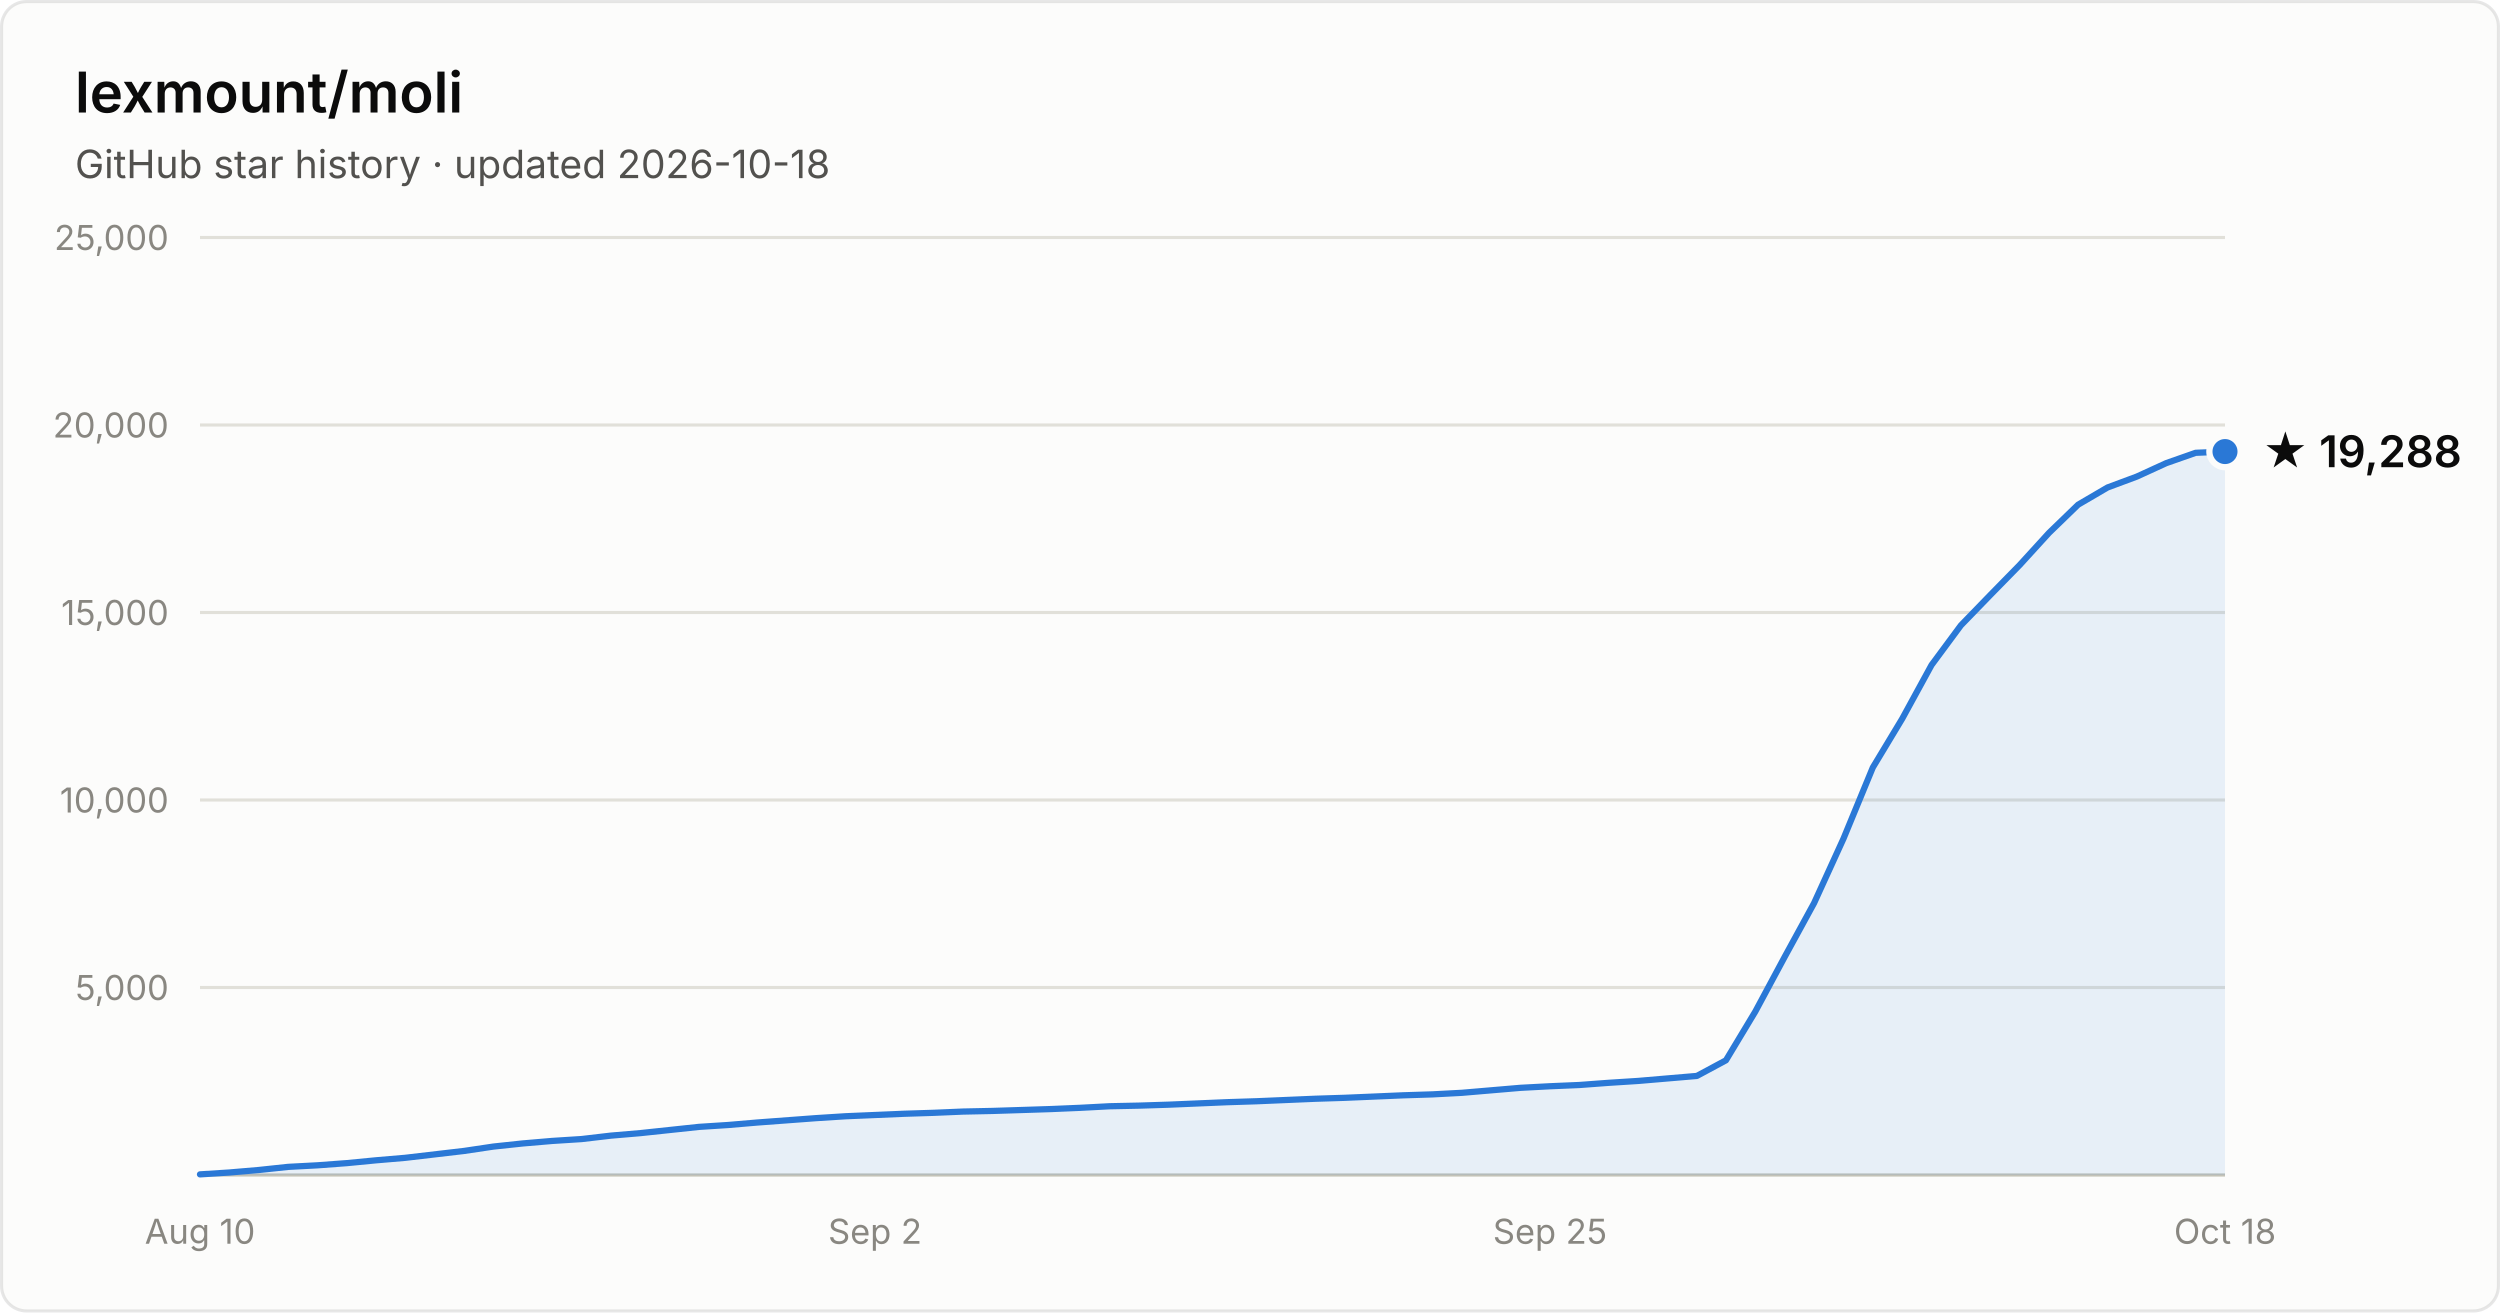
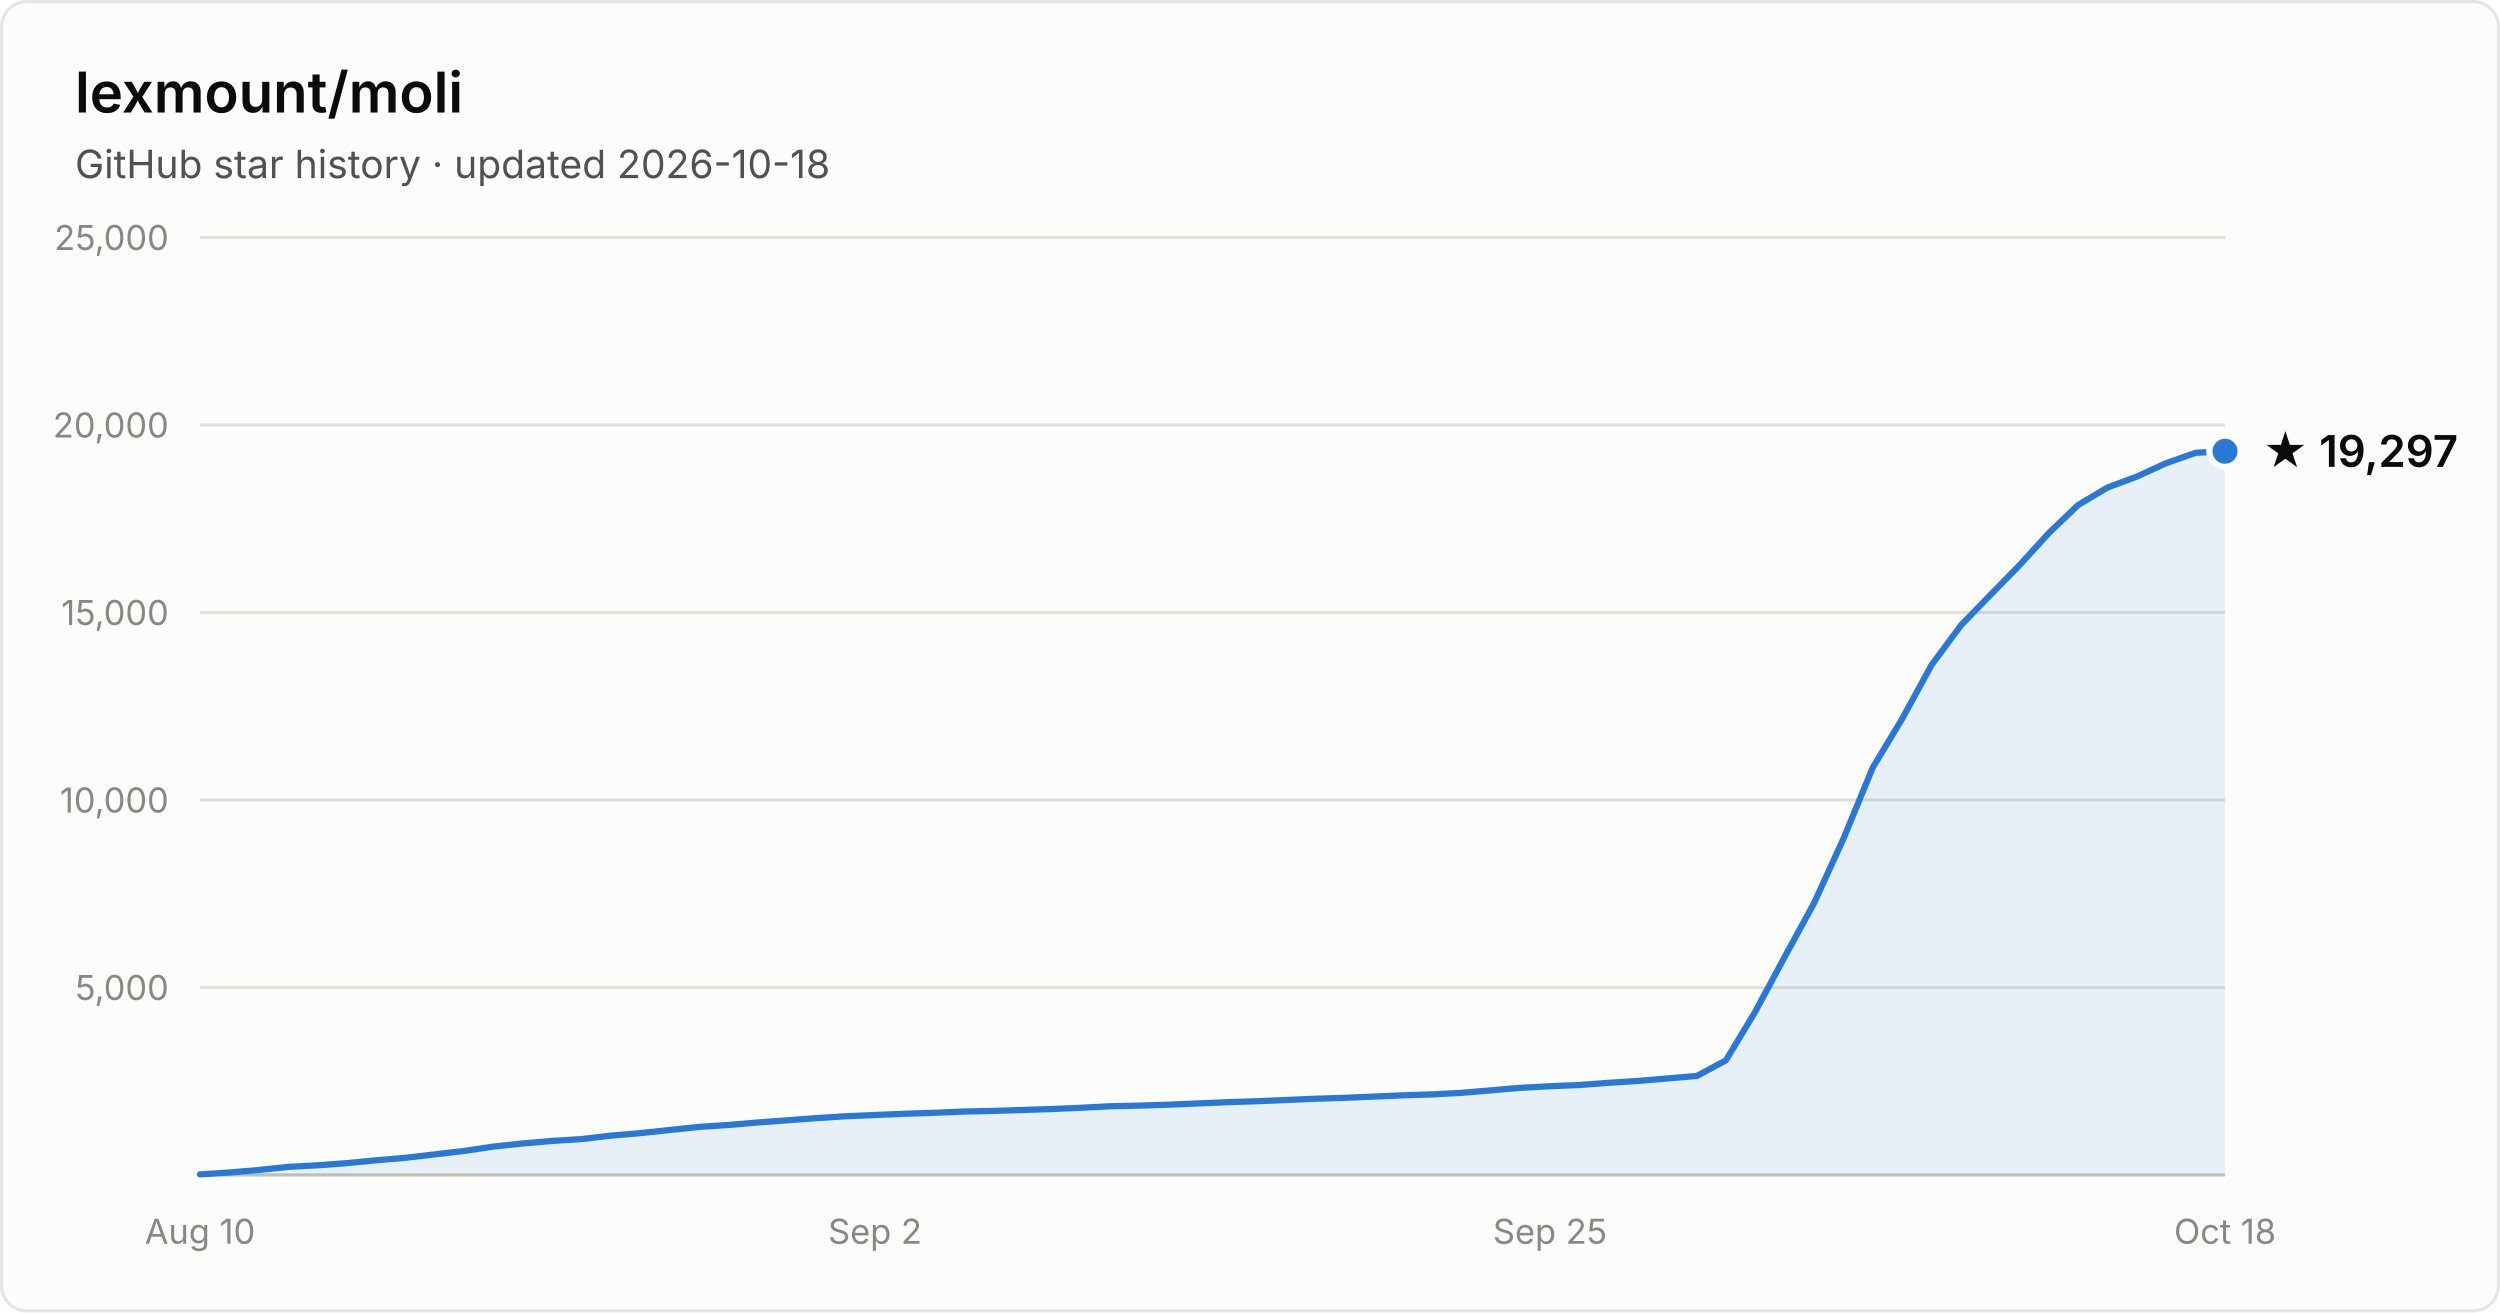
- <svg xmlns="http://www.w3.org/2000/svg" width="800" height="420" viewBox="0 0 800 420" font-family="system-ui, -apple-system, Segoe UI, sans-serif" role="img" aria-label="Star history of lexmount/moli: 19,288 stars as of 2026-10-18">
+ <svg xmlns="http://www.w3.org/2000/svg" width="800" height="420" viewBox="0 0 800 420" font-family="system-ui, -apple-system, Segoe UI, sans-serif" role="img" aria-label="Star history of lexmount/moli: 19,297 stars as of 2026-10-18">
  <rect x="0.5" y="0.5" width="799" height="419" rx="8" fill="#fcfcfb" stroke="rgba(11,11,11,0.10)" />
  <text x="24" y="36" fill="#0b0b0b" font-size="18" font-weight="600">lexmount/moli</text>
  <text x="24" y="57" fill="#52514e" font-size="12.5">GitHub star history · updated 2026-10-18</text>
  <line x1="64" y1="316.0" x2="712" y2="316.0" stroke="#e1e0d9" stroke-width="1" />
  <text x="54" y="320.0" text-anchor="end" fill="#898781" font-size="11" style="font-variant-numeric:tabular-nums">5,000</text>
  <line x1="64" y1="256.0" x2="712" y2="256.0" stroke="#e1e0d9" stroke-width="1" />
  <text x="54" y="260.0" text-anchor="end" fill="#898781" font-size="11" style="font-variant-numeric:tabular-nums">10,000</text>
  <line x1="64" y1="196.0" x2="712" y2="196.0" stroke="#e1e0d9" stroke-width="1" />
  <text x="54" y="200.0" text-anchor="end" fill="#898781" font-size="11" style="font-variant-numeric:tabular-nums">15,000</text>
  <line x1="64" y1="136.0" x2="712" y2="136.0" stroke="#e1e0d9" stroke-width="1" />
  <text x="54" y="140.0" text-anchor="end" fill="#898781" font-size="11" style="font-variant-numeric:tabular-nums">20,000</text>
  <line x1="64" y1="76.0" x2="712" y2="76.0" stroke="#e1e0d9" stroke-width="1" />
  <text x="54" y="80.0" text-anchor="end" fill="#898781" font-size="11" style="font-variant-numeric:tabular-nums">25,000</text>
  <line x1="64" y1="376" x2="712" y2="376" stroke="#c3c2b7" stroke-width="1" />
  <text x="64.0" y="398" text-anchor="middle" fill="#898781" font-size="11" style="font-variant-numeric:tabular-nums">Aug 10</text>
  <text x="280.0" y="398" text-anchor="middle" fill="#898781" font-size="11" style="font-variant-numeric:tabular-nums">Sep 2</text>
  <text x="496.0" y="398" text-anchor="middle" fill="#898781" font-size="11" style="font-variant-numeric:tabular-nums">Sep 25</text>
  <text x="712.0" y="398" text-anchor="middle" fill="#898781" font-size="11" style="font-variant-numeric:tabular-nums">Oct 18</text>
-   <path d="M64.0 375.8 L73.4 375.2 L82.8 374.4 L92.2 373.4 L101.6 372.9 L111.0 372.2 L120.3 371.3 L129.7 370.5 L139.1 369.4 L148.5 368.3 L157.9 366.9 L167.3 365.9 L176.7 365.1 L186.1 364.5 L195.5 363.4 L204.9 362.6 L214.3 361.6 L223.7 360.6 L233.0 360.0 L242.4 359.2 L251.8 358.5 L261.2 357.8 L270.6 357.2 L280.0 356.8 L289.4 356.4 L298.8 356.1 L308.2 355.7 L317.6 355.5 L327.0 355.2 L336.3 354.9 L345.7 354.5 L355.1 354.0 L364.5 353.8 L373.9 353.5 L383.3 353.1 L392.7 352.7 L402.1 352.4 L411.5 352.0 L420.9 351.6 L430.3 351.3 L439.7 350.9 L449.0 350.5 L458.4 350.2 L467.8 349.7 L477.2 348.9 L486.6 348.1 L496.0 347.6 L505.4 347.2 L514.8 346.5 L524.2 345.9 L533.6 345.1 L543.0 344.3 L552.3 339.3 L561.7 323.7 L571.1 306.2 L580.5 289.0 L589.9 268.4 L599.3 245.6 L608.7 230.0 L618.1 212.8 L627.5 200.1 L636.9 190.4 L646.3 180.8 L655.7 170.5 L665.0 161.5 L674.4 156.0 L683.8 152.5 L693.2 148.2 L702.6 144.9 L712.0 144.5 L712.0 376 L64.0 376 Z" fill="#2a78d6" fill-opacity="0.1" />
-   <path d="M64.0 375.8 L73.4 375.2 L82.8 374.4 L92.2 373.4 L101.6 372.9 L111.0 372.2 L120.3 371.3 L129.7 370.5 L139.1 369.4 L148.5 368.3 L157.9 366.9 L167.3 365.9 L176.7 365.1 L186.1 364.5 L195.5 363.4 L204.9 362.6 L214.3 361.6 L223.7 360.6 L233.0 360.0 L242.4 359.2 L251.8 358.5 L261.2 357.8 L270.6 357.2 L280.0 356.8 L289.4 356.4 L298.8 356.1 L308.2 355.7 L317.6 355.5 L327.0 355.2 L336.3 354.9 L345.7 354.5 L355.1 354.0 L364.5 353.8 L373.9 353.5 L383.3 353.1 L392.7 352.7 L402.1 352.4 L411.5 352.0 L420.9 351.6 L430.3 351.3 L439.7 350.9 L449.0 350.5 L458.4 350.2 L467.8 349.7 L477.2 348.9 L486.6 348.1 L496.0 347.6 L505.4 347.2 L514.8 346.5 L524.2 345.9 L533.6 345.1 L543.0 344.3 L552.3 339.3 L561.7 323.7 L571.1 306.2 L580.5 289.0 L589.9 268.4 L599.3 245.6 L608.7 230.0 L618.1 212.8 L627.5 200.1 L636.9 190.4 L646.3 180.8 L655.7 170.5 L665.0 161.5 L674.4 156.0 L683.8 152.5 L693.2 148.2 L702.6 144.9 L712.0 144.5" fill="none" stroke="#2a78d6" stroke-width="2" stroke-linejoin="round" stroke-linecap="round" />
-   <circle cx="712.0" cy="144.5" r="5" fill="#2a78d6" stroke="#fcfcfb" stroke-width="2" />
-   <text x="724.0" y="149.5" fill="#0b0b0b" font-size="14" font-weight="600">★ 19,288</text>
+   <path d="M64.0 375.8 L73.4 375.2 L82.8 374.4 L92.2 373.4 L101.6 372.9 L111.0 372.2 L120.3 371.3 L129.7 370.5 L139.1 369.4 L148.5 368.3 L157.9 366.9 L167.3 365.9 L176.7 365.1 L186.1 364.5 L195.5 363.4 L204.9 362.6 L214.3 361.6 L223.7 360.6 L233.0 360.0 L242.4 359.2 L251.8 358.5 L261.2 357.8 L270.6 357.2 L280.0 356.8 L289.4 356.4 L298.8 356.1 L308.2 355.7 L317.6 355.5 L327.0 355.2 L336.3 354.9 L345.7 354.5 L355.1 354.0 L364.5 353.8 L373.9 353.5 L383.3 353.1 L392.7 352.7 L402.1 352.4 L411.5 352.0 L420.9 351.6 L430.3 351.3 L439.7 350.9 L449.0 350.5 L458.4 350.2 L467.8 349.7 L477.2 348.9 L486.6 348.1 L496.0 347.6 L505.4 347.2 L514.8 346.5 L524.2 345.9 L533.6 345.1 L543.0 344.3 L552.3 339.3 L561.7 323.7 L571.1 306.2 L580.5 289.0 L589.9 268.4 L599.3 245.6 L608.7 230.0 L618.1 212.8 L627.5 200.1 L636.9 190.4 L646.3 180.8 L655.7 170.5 L665.0 161.6 L674.4 156.0 L683.8 152.5 L693.2 148.2 L702.6 144.9 L712.0 144.4 L712.0 376 L64.0 376 Z" fill="#2a78d6" fill-opacity="0.1" />
+   <path d="M64.0 375.8 L73.4 375.2 L82.8 374.4 L92.2 373.4 L101.6 372.9 L111.0 372.2 L120.3 371.3 L129.7 370.5 L139.1 369.4 L148.5 368.3 L157.9 366.9 L167.3 365.9 L176.7 365.1 L186.1 364.5 L195.5 363.4 L204.9 362.6 L214.3 361.6 L223.7 360.6 L233.0 360.0 L242.4 359.2 L251.8 358.5 L261.2 357.8 L270.6 357.2 L280.0 356.8 L289.4 356.4 L298.8 356.1 L308.2 355.7 L317.6 355.5 L327.0 355.2 L336.3 354.9 L345.7 354.5 L355.1 354.0 L364.5 353.8 L373.9 353.5 L383.3 353.1 L392.7 352.7 L402.1 352.4 L411.5 352.0 L420.9 351.6 L430.3 351.3 L439.7 350.9 L449.0 350.5 L458.4 350.2 L467.8 349.7 L477.2 348.9 L486.6 348.1 L496.0 347.6 L505.4 347.2 L514.8 346.5 L524.2 345.9 L533.6 345.1 L543.0 344.3 L552.3 339.3 L561.7 323.7 L571.1 306.2 L580.5 289.0 L589.9 268.4 L599.3 245.6 L608.7 230.0 L618.1 212.8 L627.5 200.1 L636.9 190.4 L646.3 180.8 L655.7 170.5 L665.0 161.6 L674.4 156.0 L683.8 152.5 L693.2 148.2 L702.6 144.9 L712.0 144.4" fill="none" stroke="#2a78d6" stroke-width="2" stroke-linejoin="round" stroke-linecap="round" />
+   <circle cx="712.0" cy="144.4" r="5" fill="#2a78d6" stroke="#fcfcfb" stroke-width="2" />
+   <text x="724.0" y="149.4" fill="#0b0b0b" font-size="14" font-weight="600">★ 19,297</text>
</svg>
